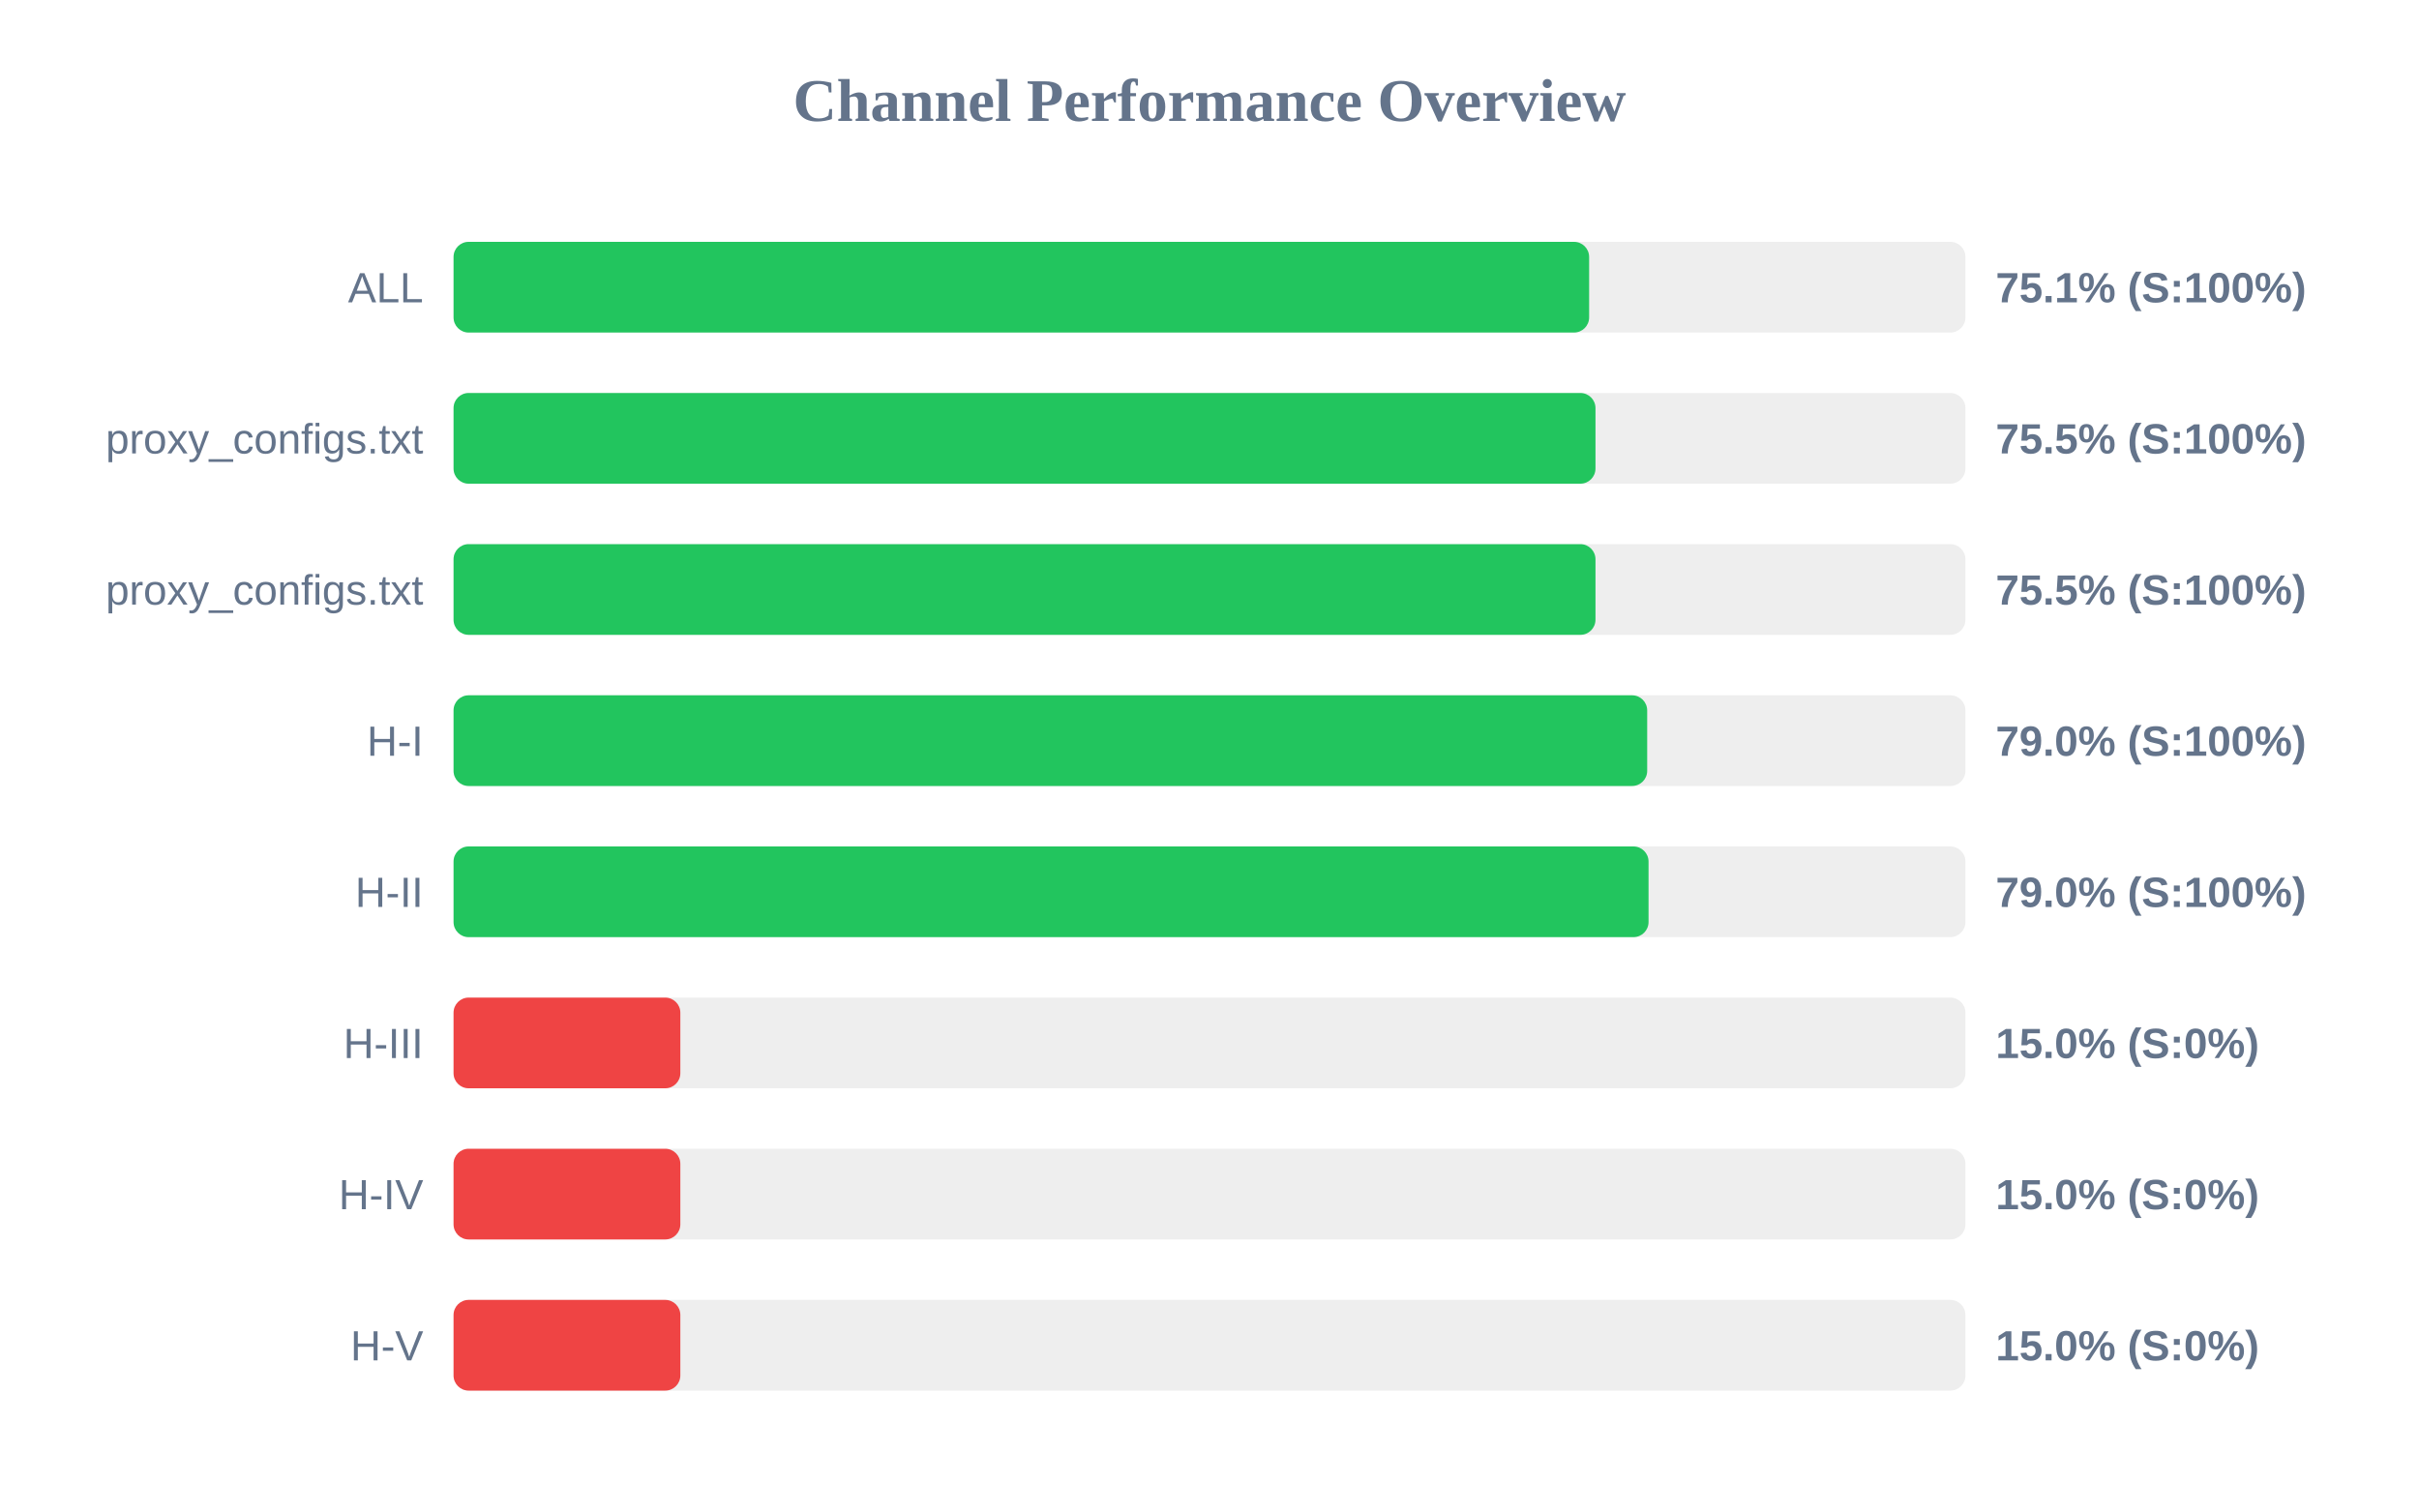
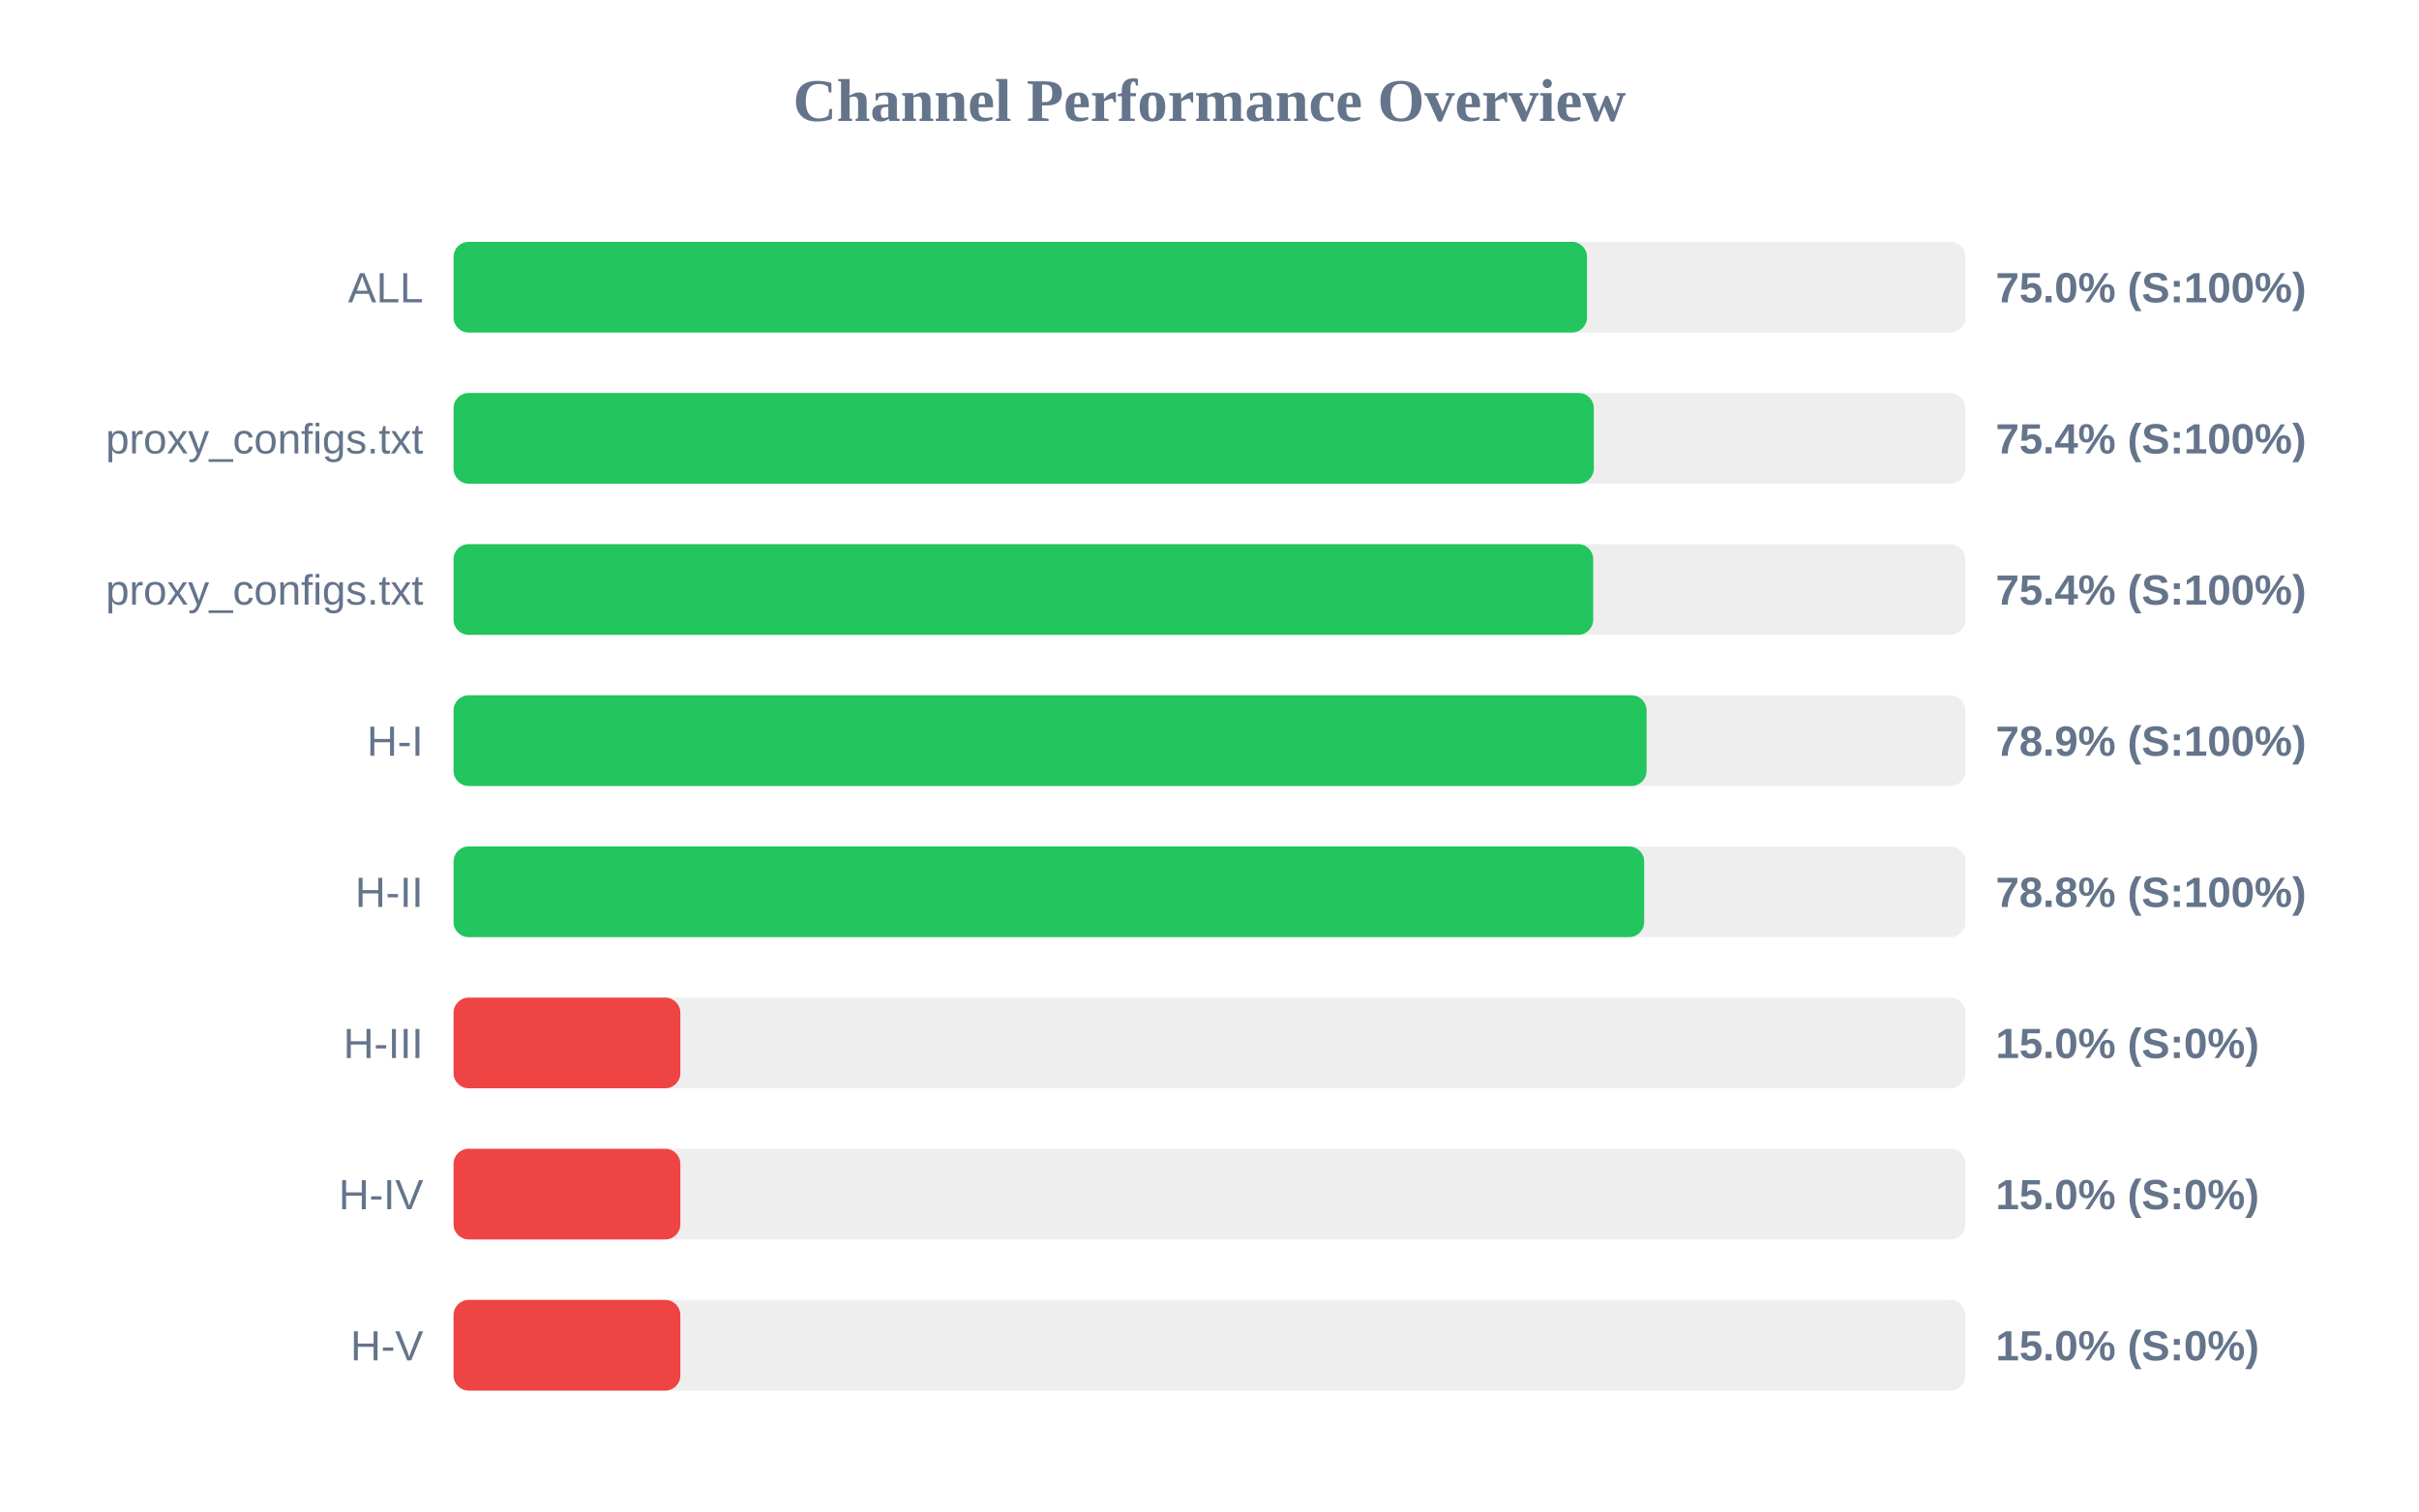
<svg xmlns="http://www.w3.org/2000/svg" width="800" height="500" version="1.1">
  <style>
        .row { font: 14px Arial; fill: #64748b; }
        .score { font: bold 14px Arial; fill: #64748b; }
    </style>
  <text x="400" y="40" text-anchor="middle" font-size="20px" font-weight="bold" fill="#64748b">Channel Performance Overview</text>
  <rect x="150" y="80" width="500" height="30" fill="#eee" rx="5" />
-   <rect x="150" y="80" width="375.55" height="30" fill="#22c55e" rx="5" />
+   <rect x="150" y="80" width="374.85" height="30" fill="#22c55e" rx="5" />
  <text x="140" y="100" text-anchor="end" class="row">ALL</text>
-   <text x="660" y="100" text-anchor="start" class="score">75.1% (S:100%)</text>
+   <text x="660" y="100" text-anchor="start" class="score">75.0% (S:100%)</text>
  <rect x="150" y="130" width="500" height="30" fill="#eee" rx="5" />
-   <rect x="150" y="130" width="377.65" height="30" fill="#22c55e" rx="5" />
+   <rect x="150" y="130" width="377.1" height="30" fill="#22c55e" rx="5" />
  <text x="140" y="150" text-anchor="end" class="row">proxy_configs.txt</text>
-   <text x="660" y="150" text-anchor="start" class="score">75.5% (S:100%)</text>
+   <text x="660" y="150" text-anchor="start" class="score">75.4% (S:100%)</text>
  <rect x="150" y="180" width="500" height="30" fill="#eee" rx="5" />
-   <rect x="150" y="180" width="377.65" height="30" fill="#22c55e" rx="5" />
+   <rect x="150" y="180" width="376.9" height="30" fill="#22c55e" rx="5" />
  <text x="140" y="200" text-anchor="end" class="row">proxy_configs.txt</text>
-   <text x="660" y="200" text-anchor="start" class="score">75.5% (S:100%)</text>
+   <text x="660" y="200" text-anchor="start" class="score">75.4% (S:100%)</text>
  <rect x="150" y="230" width="500" height="30" fill="#eee" rx="5" />
-   <rect x="150" y="230" width="394.75" height="30" fill="#22c55e" rx="5" />
+   <rect x="150" y="230" width="394.55" height="30" fill="#22c55e" rx="5" />
  <text x="140" y="250" text-anchor="end" class="row">H-I</text>
-   <text x="660" y="250" text-anchor="start" class="score">79.0% (S:100%)</text>
+   <text x="660" y="250" text-anchor="start" class="score">78.9% (S:100%)</text>
  <rect x="150" y="280" width="500" height="30" fill="#eee" rx="5" />
-   <rect x="150" y="280" width="395.2" height="30" fill="#22c55e" rx="5" />
+   <rect x="150" y="280" width="393.75" height="30" fill="#22c55e" rx="5" />
  <text x="140" y="300" text-anchor="end" class="row">H-II</text>
-   <text x="660" y="300" text-anchor="start" class="score">79.0% (S:100%)</text>
+   <text x="660" y="300" text-anchor="start" class="score">78.8% (S:100%)</text>
  <rect x="150" y="330" width="500" height="30" fill="#eee" rx="5" />
  <rect x="150" y="330" width="75.0" height="30" fill="#ef4444" rx="5" />
  <text x="140" y="350" text-anchor="end" class="row">H-III</text>
  <text x="660" y="350" text-anchor="start" class="score">15.0% (S:0%)</text>
  <rect x="150" y="380" width="500" height="30" fill="#eee" rx="5" />
  <rect x="150" y="380" width="75.0" height="30" fill="#ef4444" rx="5" />
  <text x="140" y="400" text-anchor="end" class="row">H-IV</text>
  <text x="660" y="400" text-anchor="start" class="score">15.0% (S:0%)</text>
  <rect x="150" y="430" width="500" height="30" fill="#eee" rx="5" />
  <rect x="150" y="430" width="75.0" height="30" fill="#ef4444" rx="5" />
  <text x="140" y="450" text-anchor="end" class="row">H-V</text>
  <text x="660" y="450" text-anchor="start" class="score">15.0% (S:0%)</text>
</svg>
